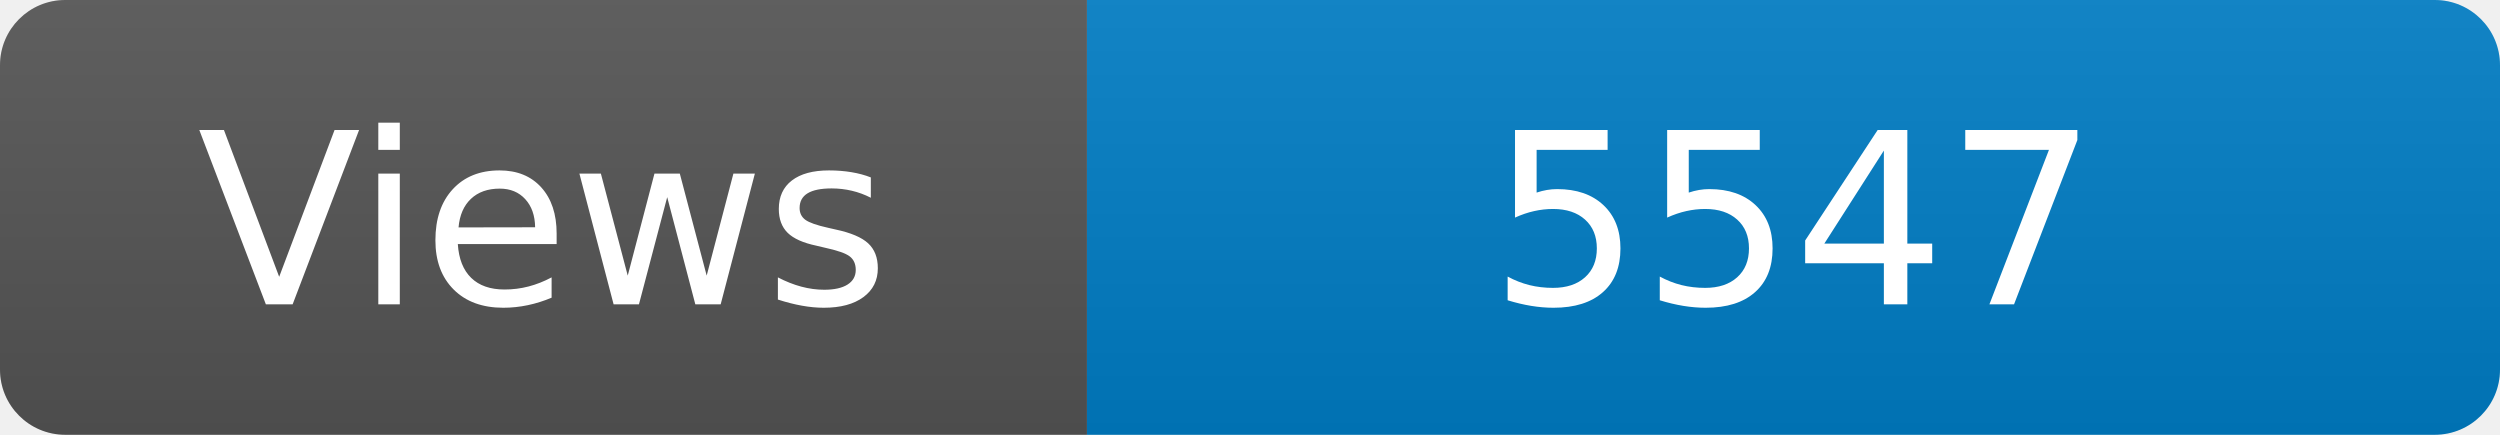
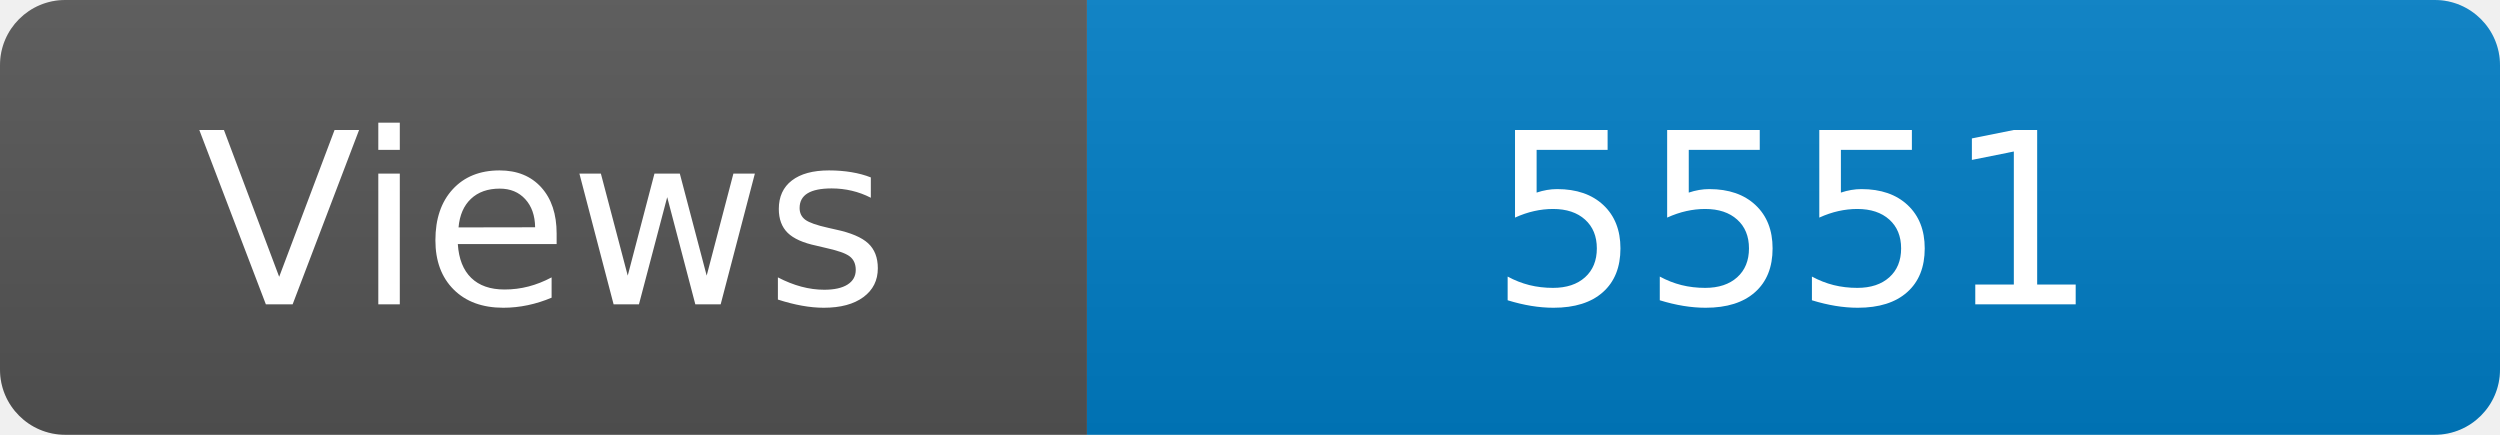
<svg xmlns="http://www.w3.org/2000/svg" width="115" height="20" role="img" aria-label="Maintained?: yes">
  <linearGradient id="s" x2="0" y2="100%">
    <stop offset="0" stop-color="#bbb" stop-opacity=".1" />
    <stop offset="1" stop-opacity=".1" />
  </linearGradient>
  <clipPath id="r">
    <rect width="115" height="20" rx="3" fill="#fff" />
  </clipPath>
  <g clip-path="url(#r)">
    <rect width="50" height="20" fill="#555" />
    <rect x="50" width="160" height="20" fill="#007ec6" />
    <rect width="115" height="20" fill="url(#s)" />
  </g>
  <g fill="#fff" text-anchor="middle" font-family="Verdana,Geneva,DejaVu Sans,sans-serif" font-size="110">
    <text x="250" y="140" transform="scale(.1)" fill="#fff">Views</text>
-     <text x="825" y="140" transform="scale(.1)" fill="#fff">5547</text>
+     <text x="825" y="140" transform="scale(.1)" fill="#fff">5551</text>
  </g>
</svg>
